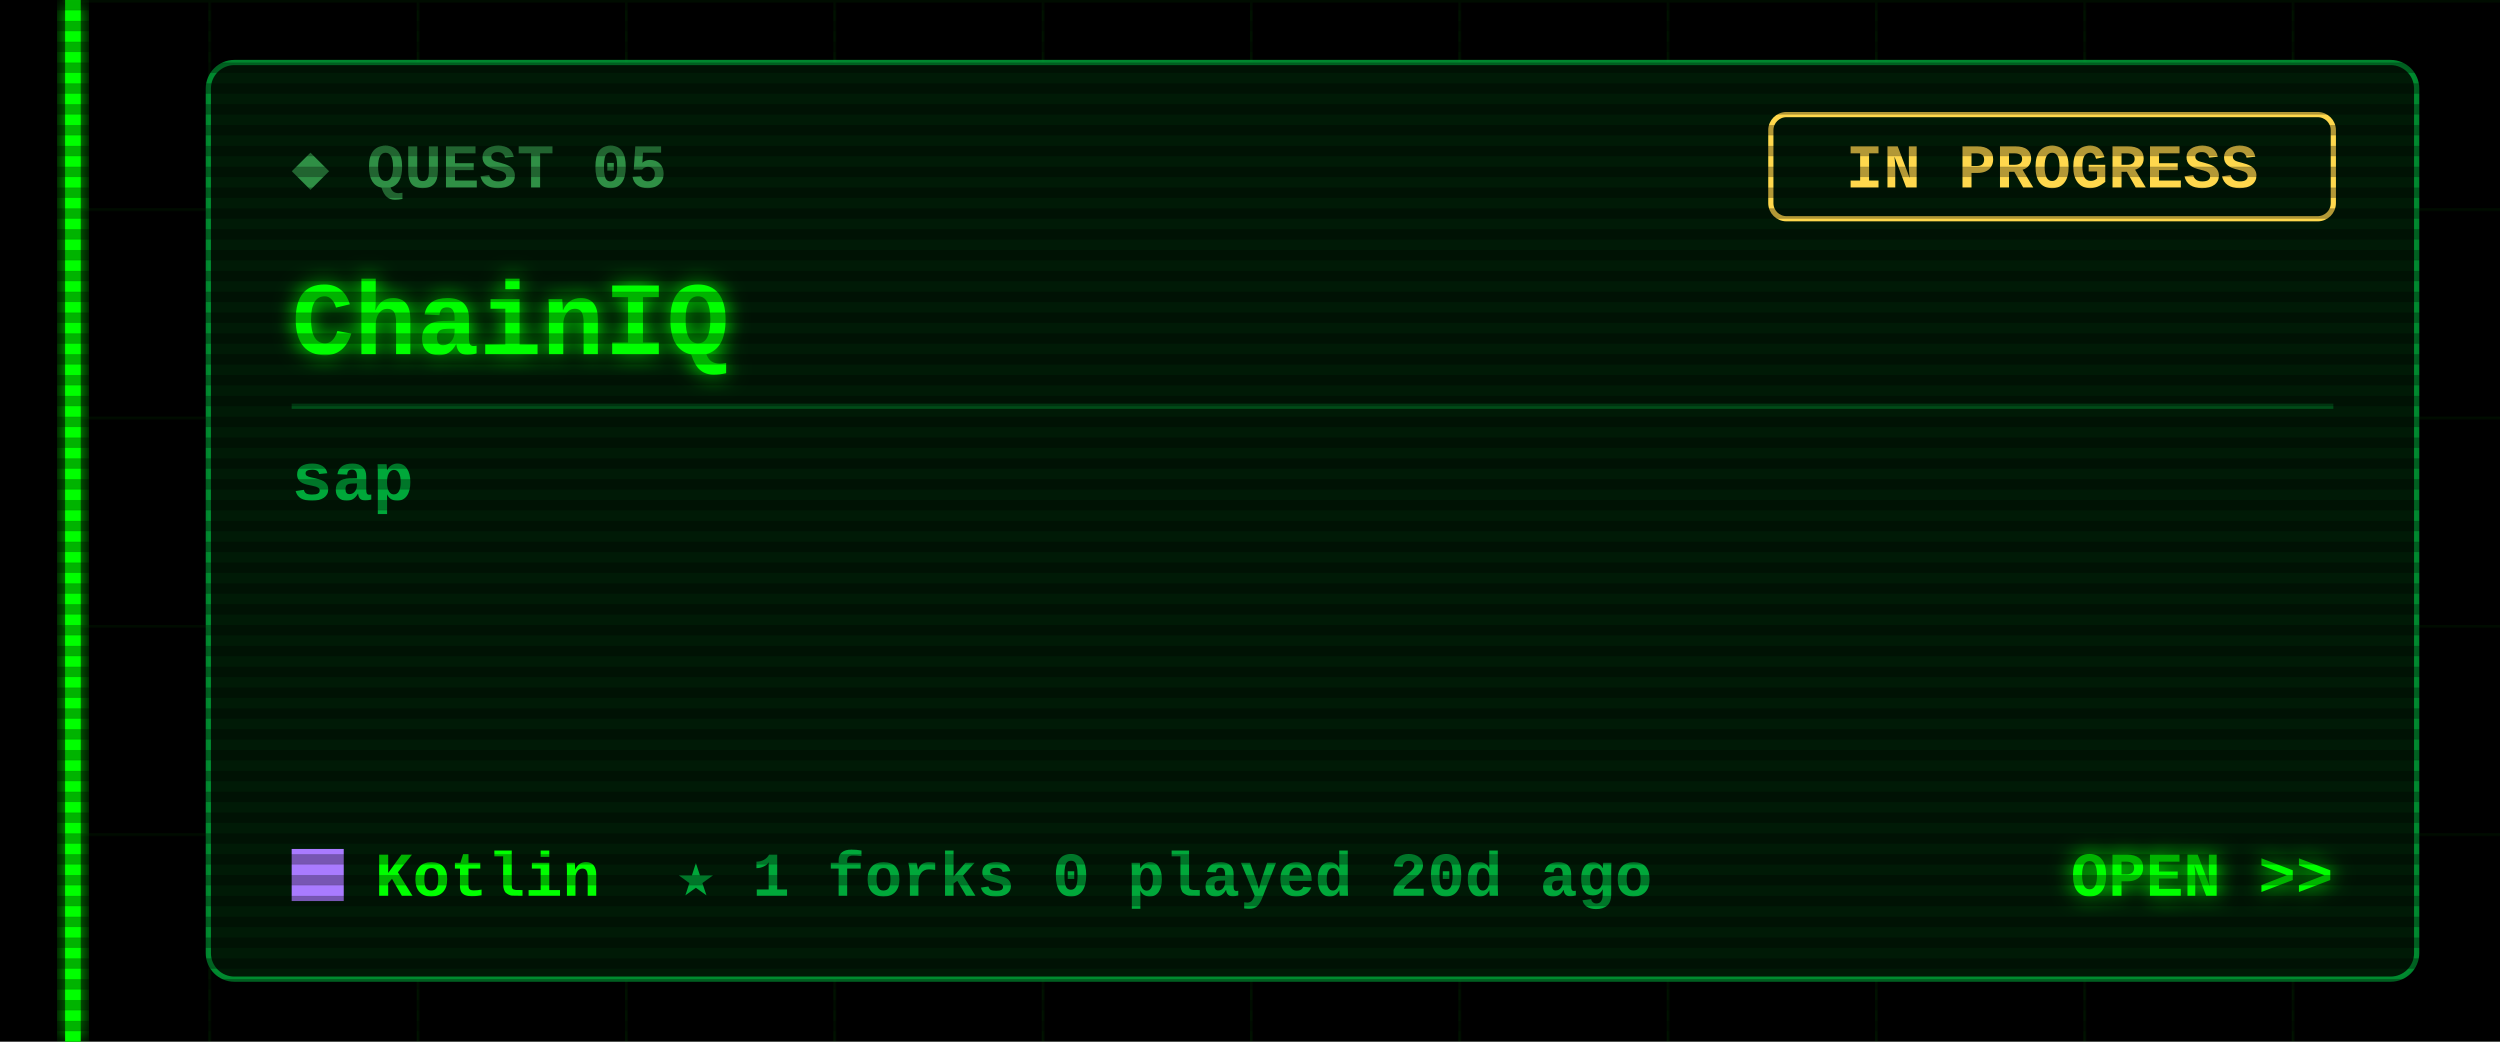
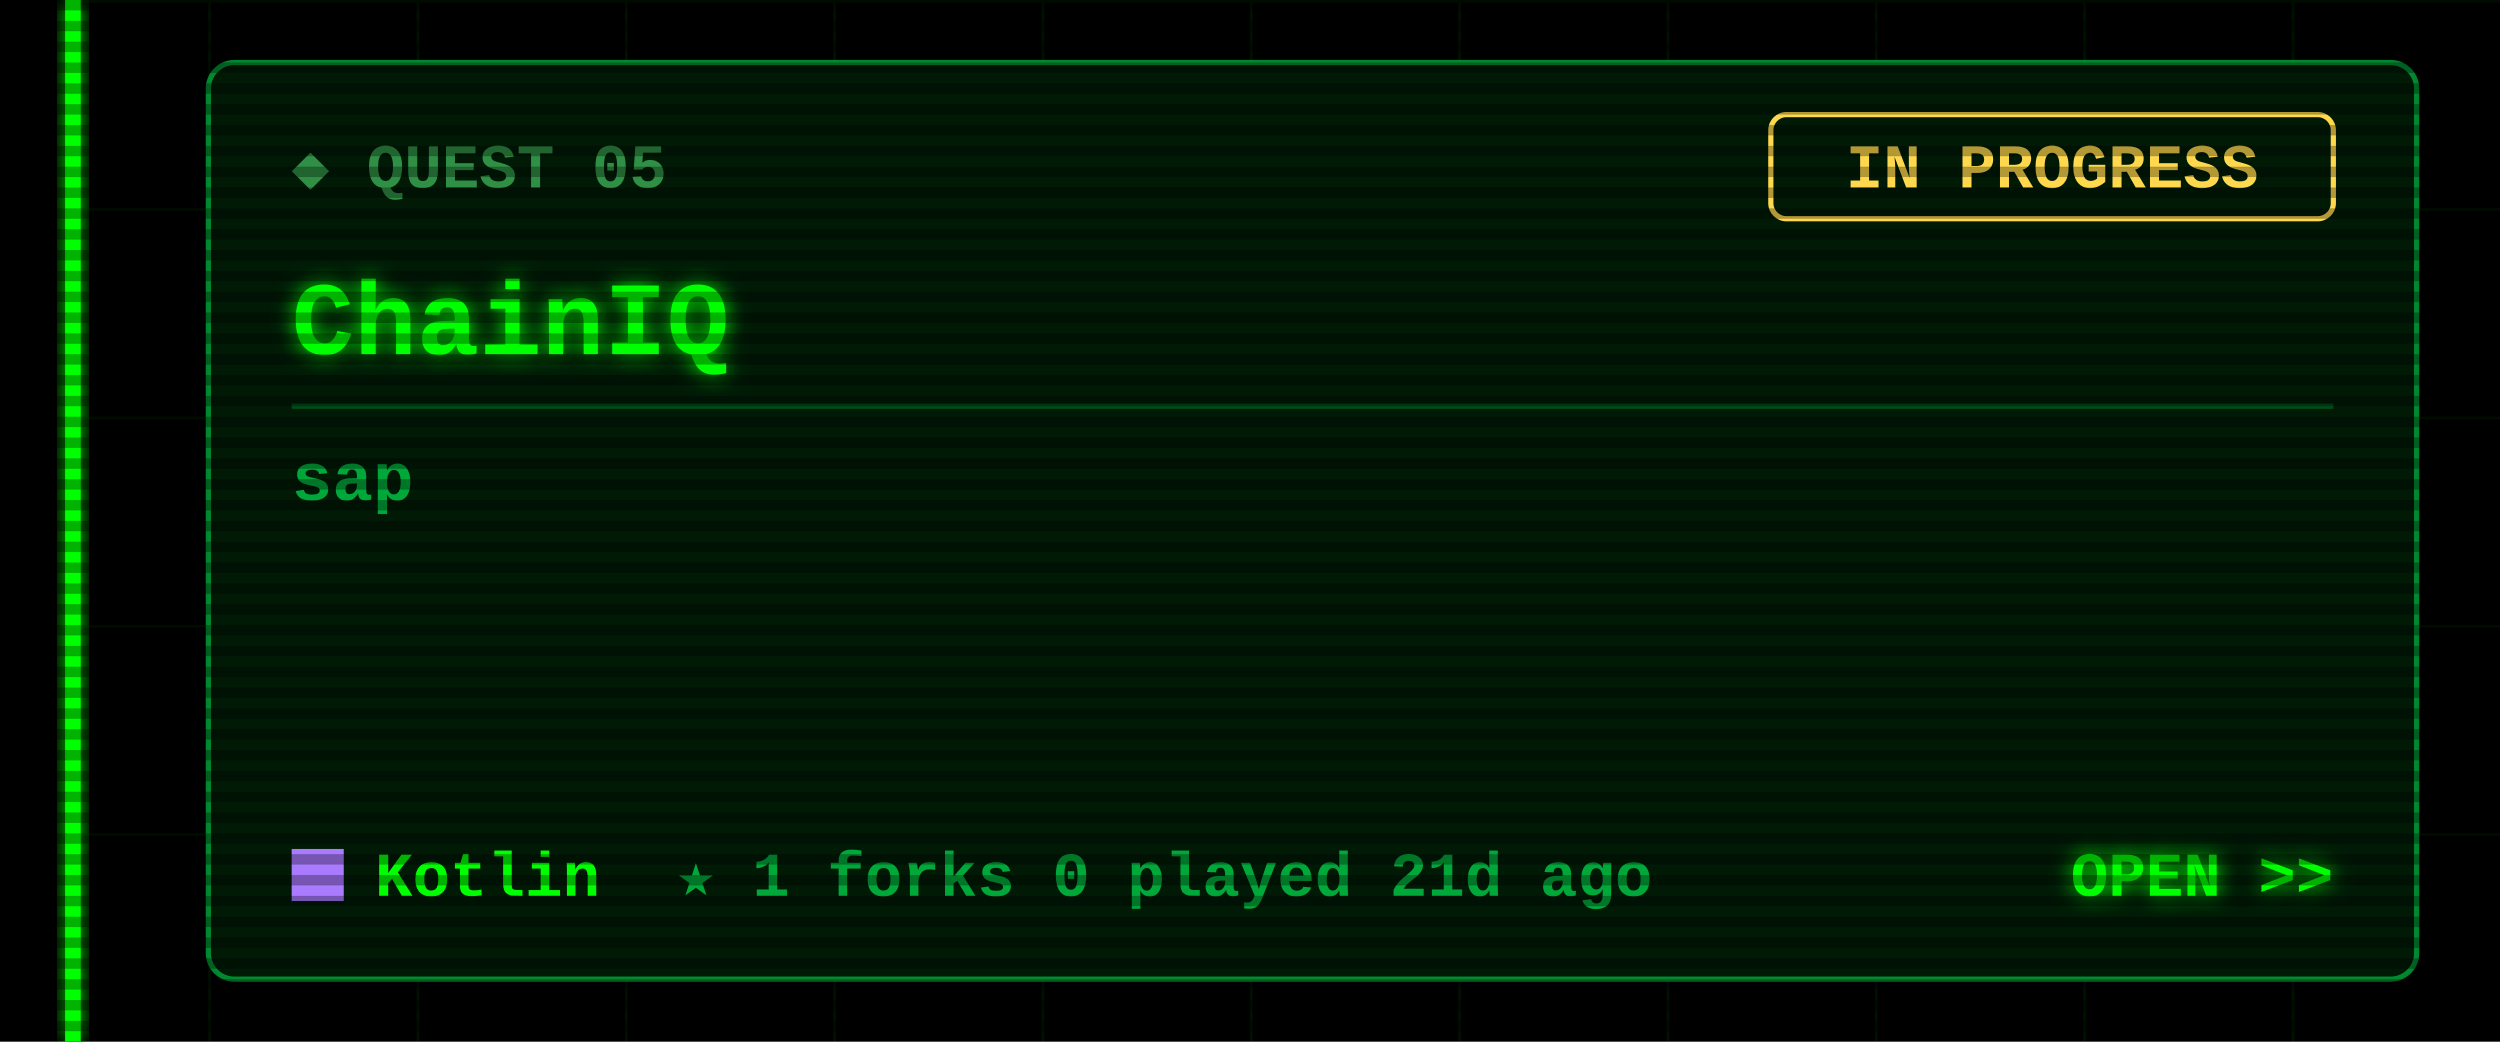
<svg xmlns="http://www.w3.org/2000/svg" width="480" height="200" viewBox="0 0 480 200">
  <defs>
    <filter id="glow" x="-50%" y="-50%" width="200%" height="200%">
      <feGaussianBlur stdDeviation="2" result="b" />
      <feMerge>
        <feMergeNode in="b" />
        <feMergeNode in="SourceGraphic" />
      </feMerge>
    </filter>
    <pattern id="grid" width="40" height="40" patternUnits="userSpaceOnUse">
      <path d="M40 0H0V40" fill="none" stroke="#00FF00" stroke-opacity=".07" />
    </pattern>
    <pattern id="scan" width="4" height="4" patternUnits="userSpaceOnUse">
      <rect width="4" height="2" fill="#000" fill-opacity=".3" />
    </pattern>
  </defs>
  <style>
  text{font-family:"Courier New",Consolas,"DejaVu Sans Mono",monospace;font-weight:700;white-space:pre}
  .ui{font-size:15px} .lbl{font-size:12px} .sm{font-size:13px} .big{font-size:20px} .xl{font-size:22px}
  .flick{animation:f 7s infinite} @keyframes f{0%,95%,100%{opacity:1}96%{opacity:.6}97%{opacity:1} }
  .pulse{animation:p 1.6s ease-in-out infinite} @keyframes p{0%,100%{opacity:.35}50%{opacity:1} }
  .blink{animation:b 1s step-end infinite} @keyframes b{50%{opacity:0} }
</style>
  <rect width="480" height="200" fill="#000" />
  <rect x="12" width="468" height="200" fill="url(#grid)" />
  <g class="flick" filter="url(#glow)" pointer-events="none">
    <rect x="12.5" y="0" width="3" height="200" fill="#00FF00" />
  </g>
  <rect x="40" y="12" width="424" height="176" rx="5" fill="#001a06" stroke="#00a83a" stroke-opacity=".8" />
  <text class="lbl" x="56" y="36" fill="#2f8f45">◆ QUEST 05</text>
  <rect x="340" y="22" width="108" height="20" rx="3" fill="none" stroke="#ffd84d" />
  <text class="lbl" x="394" y="36" fill="#ffd84d" text-anchor="middle">IN PROGRESS</text>
  <text class="big" x="56" y="68" fill="#00FF00" filter="url(#glow)">ChainIQ</text>
  <line x1="56" y1="78" x2="448" y2="78" stroke="#00a83a" stroke-opacity=".35" />
  <text class="sm" x="56" y="96" fill="#00a83a">sap</text>
  <rect x="56" y="163" width="10" height="10" fill="#A97BFF" />
  <text class="lbl" x="72" y="172" fill="#00FF00">Kotlin</text>
-   <text class="lbl" x="130" y="172" fill="#00a83a">★ 1   forks 0   played 20d ago</text>
+   <text class="lbl" x="130" y="172" fill="#00a83a">★ 1   forks 0   played 21d ago</text>
  <text class="lbl" x="448" y="172" fill="#00FF00" text-anchor="end" filter="url(#glow)">OPEN &gt;&gt;</text>
  <rect width="480" height="200" fill="url(#scan)" pointer-events="none" />
</svg>
